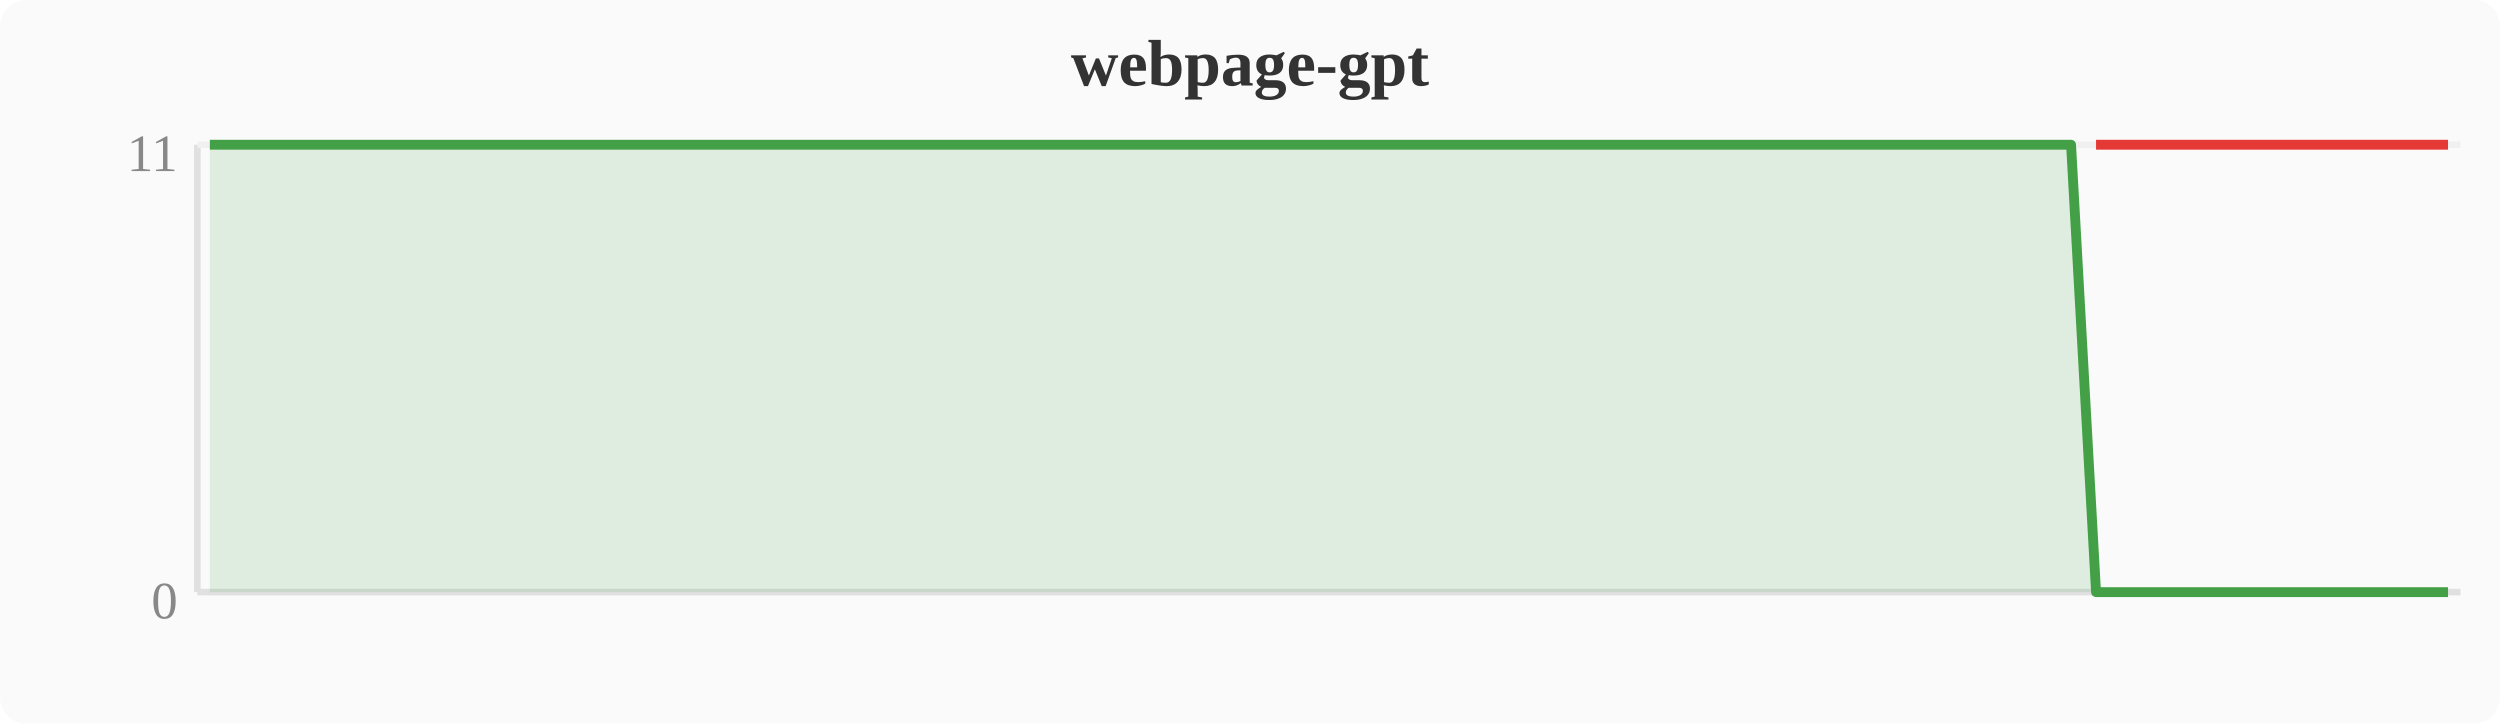
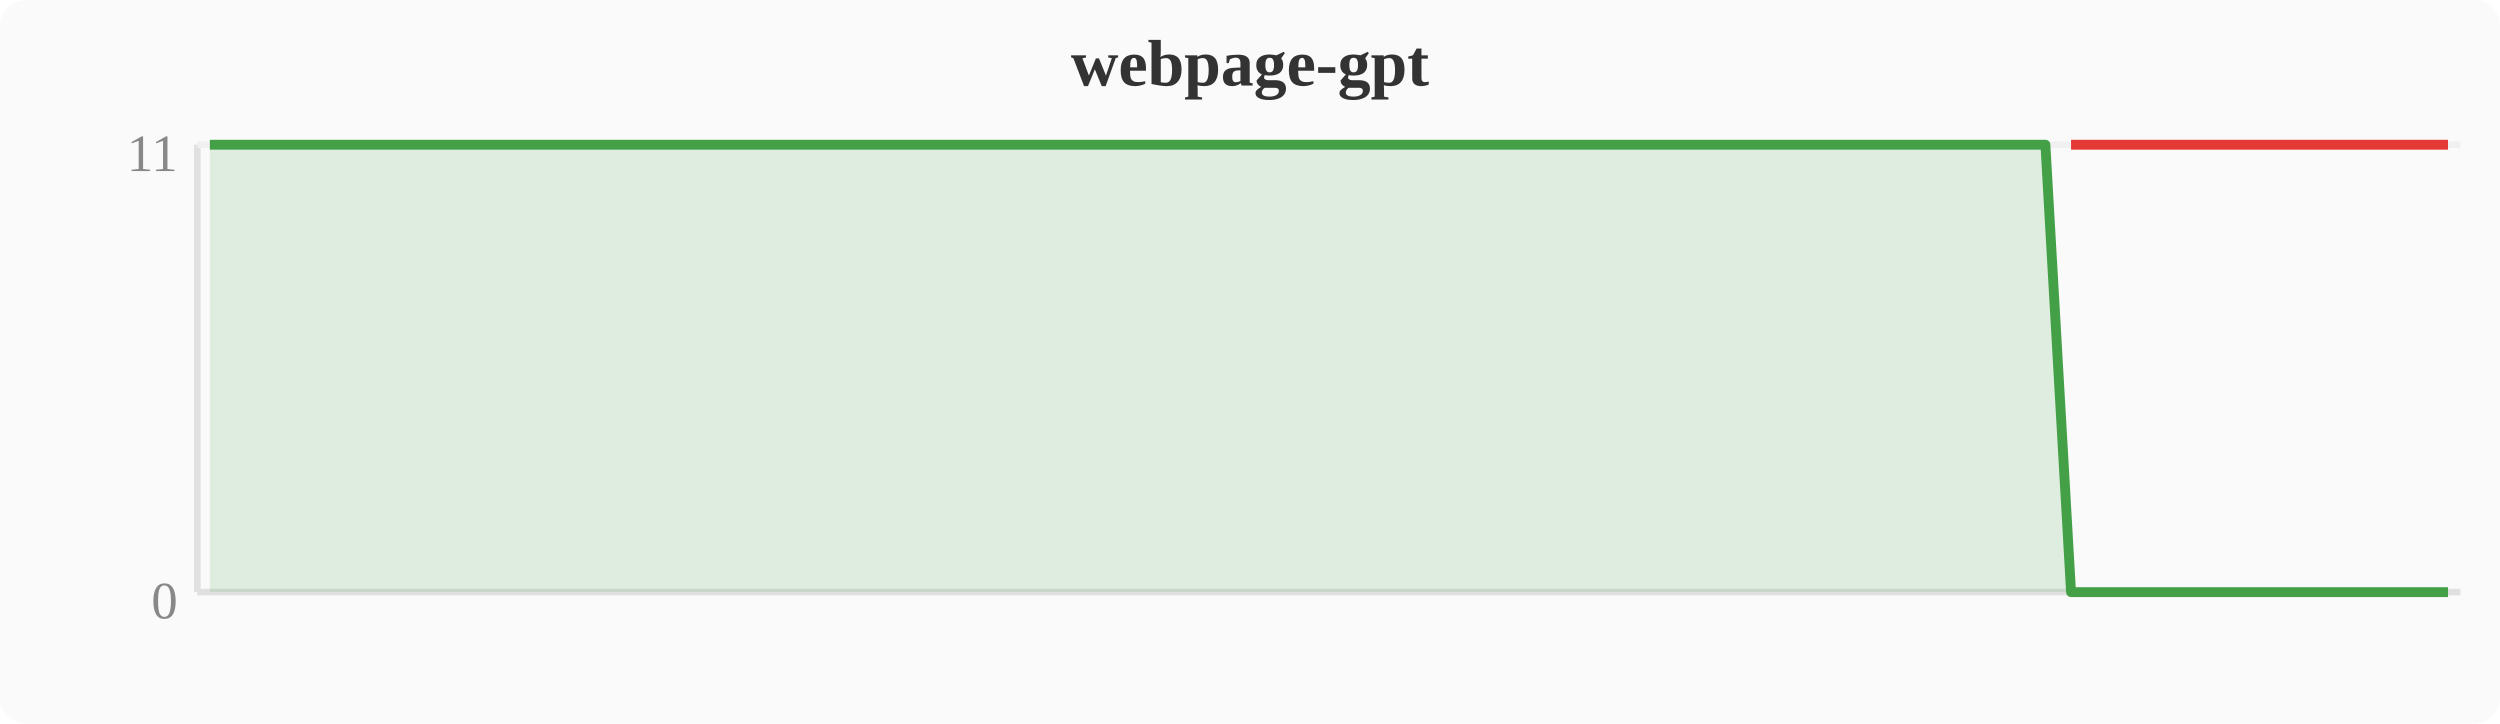
<svg xmlns="http://www.w3.org/2000/svg" width="380" height="110" viewBox="0 0 380 110">
  <rect width="380" height="110" fill="#fafafa" rx="4" />
  <text x="190" y="13" text-anchor="middle" font-size="10" font-weight="bold" fill="#333">webpage-gpt</text>
  <line x1="30" y1="22" x2="30" y2="90" stroke="#e0e0e0" stroke-width="1" />
  <line x1="30" y1="90" x2="374" y2="90" stroke="#e0e0e0" stroke-width="1" />
  <line x1="30" y1="22" x2="374" y2="22" stroke="#f0f0f0" stroke-width="1" />
  <text x="27" y="94" text-anchor="end" font-size="8" fill="#888">0</text>
  <text x="27" y="26" text-anchor="end" font-size="8" fill="#888">11</text>
-   <polygon points="31.9,22.0 35.7,22.0 39.6,22.0 43.4,22.0 47.2,22.0 51.0,22.0 54.8,22.0 58.7,22.0 62.5,22.0 66.3,22.0 70.1,22.0 74.0,22.0 77.8,22.0 81.6,22.0 85.4,22.0 89.2,22.0 93.1,22.0 96.9,22.0 100.7,22.0 104.5,22.0 108.4,22.0 112.2,22.0 116.0,22.0 119.8,22.0 123.6,22.0 127.5,22.0 131.3,22.0 135.1,22.0 138.9,22.0 142.8,22.0 146.6,22.0 150.4,22.0 154.2,22.0 158.0,22.0 161.9,22.0 165.7,22.0 169.5,22.0 173.3,22.0 177.2,22.0 181.0,22.0 184.8,22.0 188.6,22.0 192.4,22.0 196.3,22.0 200.1,22.0 203.9,22.0 207.7,22.0 211.6,22.0 215.4,22.0 219.2,22.0 223.0,22.0 226.8,22.0 230.7,22.0 234.5,22.0 238.3,22.0 242.1,22.0 246.0,22.0 249.8,22.0 253.6,22.0 257.4,22.0 261.2,22.0 265.1,22.0 268.9,22.0 272.7,22.0 276.5,22.0 280.4,22.0 284.2,22.0 288.0,22.0 291.8,22.0 295.6,22.0 299.5,22.0 303.3,22.0 307.1,22.0 310.9,22.0 314.8,22.0 318.6,90.0 322.4,90.0 326.2,90.0 330.0,90.0 333.9,90.0 337.7,90.0 341.5,90.0 345.3,90.0 349.2,90.0 353.0,90.0 356.8,90.0 360.6,90.0 364.4,90.0 368.3,90.0 372.1,90.0 372.1,90 31.9,90" fill="#43a047" opacity="0.15" />
-   <polyline points="31.9,22.0 35.7,22.0 39.6,22.0 43.4,22.0 47.2,22.0 51.0,22.0 54.8,22.0 58.7,22.0 62.5,22.0 66.3,22.0 70.1,22.0 74.0,22.0 77.8,22.0 81.6,22.0 85.4,22.0 89.2,22.0 93.1,22.0 96.9,22.0 100.7,22.0 104.5,22.0 108.4,22.0 112.2,22.0 116.0,22.0 119.8,22.0 123.6,22.0 127.5,22.0 131.3,22.0 135.1,22.0 138.9,22.0 142.8,22.0 146.6,22.0 150.4,22.0 154.2,22.0 158.0,22.0 161.9,22.0 165.7,22.0 169.5,22.0 173.3,22.0 177.2,22.0 181.0,22.0 184.8,22.0 188.6,22.0 192.4,22.0 196.3,22.0 200.1,22.0 203.9,22.0 207.7,22.0 211.6,22.0 215.4,22.0 219.2,22.0 223.0,22.0 226.8,22.0 230.7,22.0 234.5,22.0 238.3,22.0 242.1,22.0 246.0,22.0 249.8,22.0 253.6,22.0 257.4,22.0 261.2,22.0 265.1,22.0 268.9,22.0 272.7,22.0 276.5,22.0 280.4,22.0 284.2,22.0 288.0,22.0 291.8,22.0 295.6,22.0 299.5,22.0 303.3,22.0 307.1,22.0 310.9,22.0 314.8,22.0 318.6,90.0 322.4,90.0 326.2,90.0 330.0,90.0 333.9,90.0 337.7,90.0 341.5,90.0 345.3,90.0 349.2,90.0 353.0,90.0 356.8,90.0 360.6,90.0 364.4,90.0 368.3,90.0 372.1,90.0" fill="none" stroke="#43a047" stroke-width="1.5" stroke-linejoin="round" />
-   <polyline points="318.6,22.0 322.4,22.0 326.2,22.0 330.0,22.0 333.9,22.0 337.7,22.0 341.5,22.0 345.3,22.0 349.2,22.0 353.0,22.0 356.8,22.0 360.6,22.0 364.4,22.0 368.3,22.0 372.1,22.0" fill="none" stroke="#e53935" stroke-width="1.5" stroke-linejoin="round" />
+   <polygon points="31.9,22.0 35.7,22.0 39.6,22.0 43.4,22.0 47.2,22.0 51.0,22.0 54.8,22.0 58.7,22.0 62.5,22.0 66.3,22.0 70.1,22.0 74.0,22.0 77.8,22.0 81.6,22.0 85.4,22.0 89.2,22.0 93.1,22.0 96.9,22.0 100.7,22.0 104.5,22.0 108.4,22.0 112.2,22.0 116.0,22.0 119.8,22.0 123.6,22.0 127.5,22.0 131.3,22.0 135.1,22.0 138.9,22.0 142.8,22.0 146.6,22.0 150.4,22.0 154.2,22.0 158.0,22.0 161.9,22.0 165.7,22.0 169.5,22.0 173.3,22.0 177.2,22.0 181.0,22.0 184.8,22.0 188.6,22.0 192.4,22.0 196.3,22.0 200.1,22.0 203.9,22.0 207.7,22.0 211.6,22.0 215.4,22.0 219.2,22.0 223.0,22.0 226.8,22.0 230.7,22.0 234.5,22.0 238.3,22.0 242.1,22.0 246.0,22.0 249.8,22.0 253.6,22.0 257.4,22.0 261.2,22.0 265.1,22.0 268.9,22.0 272.7,22.0 276.5,22.0 280.4,22.0 284.2,22.0 288.0,22.0 291.8,22.0 295.6,22.0 299.5,22.0 303.3,22.0 307.1,22.0 310.9,22.0 314.8,90.0 318.6,90.0 322.4,90.0 326.2,90.0 330.0,90.0 333.9,90.0 337.7,90.0 341.5,90.0 345.3,90.0 349.2,90.0 353.0,90.0 356.8,90.0 360.6,90.0 364.4,90.0 368.3,90.0 372.1,90.0 372.1,90 31.9,90" fill="#43a047" opacity="0.15" />
+   <polyline points="31.9,22.0 35.7,22.0 39.6,22.0 43.4,22.0 47.2,22.0 51.0,22.0 54.8,22.0 58.7,22.0 62.5,22.0 66.3,22.0 70.1,22.0 74.0,22.0 77.8,22.0 81.6,22.0 85.4,22.0 89.2,22.0 93.1,22.0 96.9,22.0 100.7,22.0 104.5,22.0 108.4,22.0 112.2,22.0 116.0,22.0 119.8,22.0 123.6,22.0 127.5,22.0 131.3,22.0 135.1,22.0 138.9,22.0 142.8,22.0 146.6,22.0 150.4,22.0 154.2,22.0 158.0,22.0 161.9,22.0 165.7,22.0 169.5,22.0 173.3,22.0 177.2,22.0 181.0,22.0 184.8,22.0 188.6,22.0 192.4,22.0 196.3,22.0 200.1,22.0 203.9,22.0 207.7,22.0 211.6,22.0 215.4,22.0 219.2,22.0 223.0,22.0 226.8,22.0 230.7,22.0 234.5,22.0 238.3,22.0 242.1,22.0 246.0,22.0 249.8,22.0 253.6,22.0 257.4,22.0 261.2,22.0 265.1,22.0 268.9,22.0 272.7,22.0 276.5,22.0 280.4,22.0 284.2,22.0 288.0,22.0 291.8,22.0 295.6,22.0 299.5,22.0 303.3,22.0 307.1,22.0 310.9,22.0 314.8,90.0 318.6,90.0 322.4,90.0 326.2,90.0 330.0,90.0 333.9,90.0 337.7,90.0 341.5,90.0 345.3,90.0 349.2,90.0 353.0,90.0 356.8,90.0 360.6,90.0 364.4,90.0 368.3,90.0 372.1,90.0" fill="none" stroke="#43a047" stroke-width="1.5" stroke-linejoin="round" />
+   <polyline points="314.8,22.0 318.6,22.0 322.4,22.0 326.2,22.0 330.0,22.0 333.9,22.0 337.7,22.0 341.5,22.0 345.3,22.0 349.2,22.0 353.0,22.0 356.8,22.0 360.6,22.0 364.4,22.0 368.3,22.0 372.1,22.0" fill="none" stroke="#e53935" stroke-width="1.5" stroke-linejoin="round" />
</svg>
